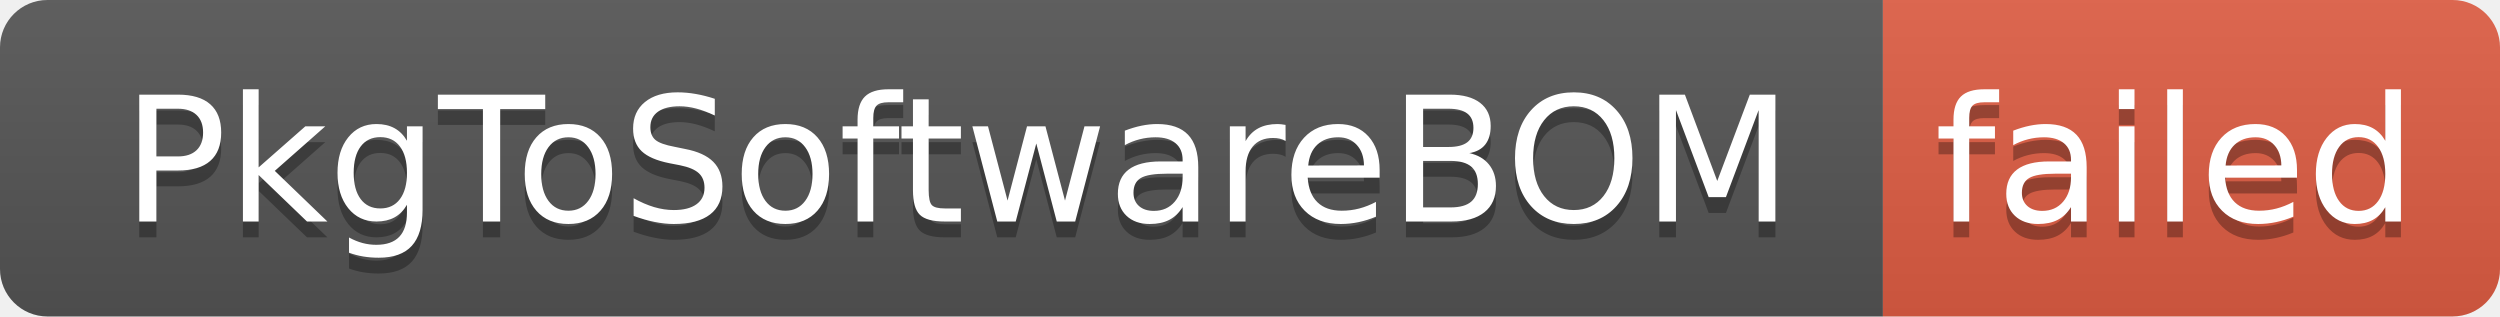
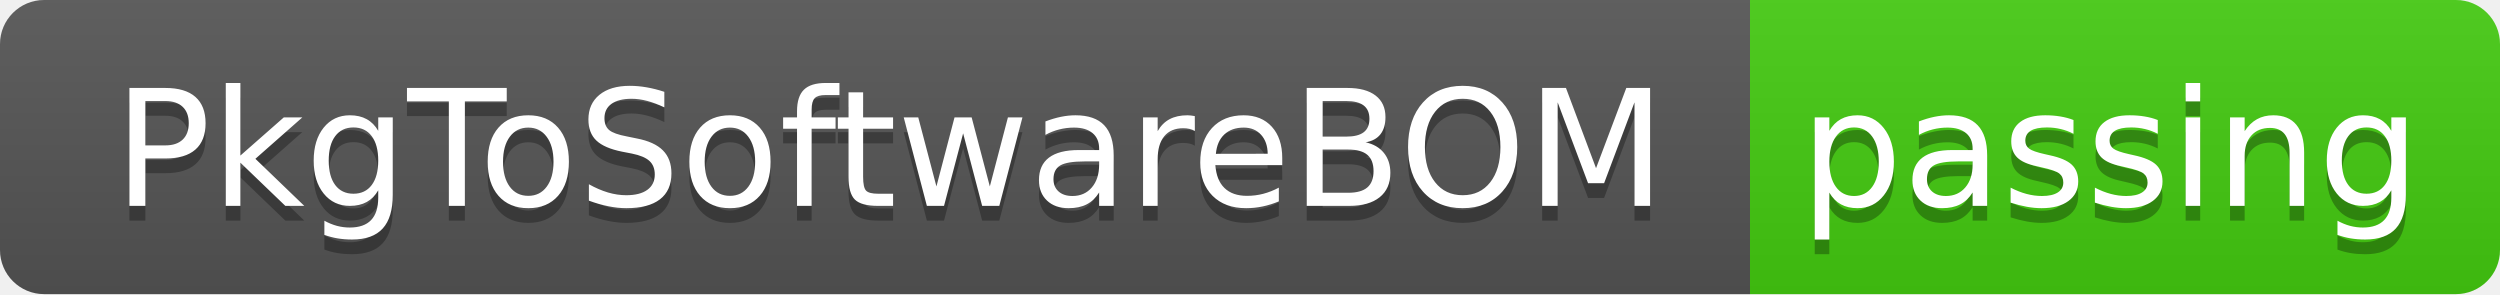
- <svg xmlns="http://www.w3.org/2000/svg" width="158" height="20" role="img" aria-label="PkgToSoftwareBOM: failed">
+ <svg xmlns="http://www.w3.org/2000/svg" width="170" height="20" role="img" aria-label="PkgToSoftwareBOM: passing">
  <linearGradient id="s" x2="0" y2="100%">
    <stop offset="0" stop-color="#bbb" stop-opacity=".1" />
    <stop offset="1" stop-opacity=".1" />
  </linearGradient>
  <clipPath id="r">
-     <rect width="158" height="20" rx="3" fill="#fff" />
+     <rect width="170" height="20" rx="3" fill="#fff" />
  </clipPath>
  <g clip-path="url(#r)">
    <rect width="119" height="20" fill="#555" />
-     <rect x="119" width="39" height="20" fill="#e05d44" />
-     <rect width="158" height="20" fill="url(#s)" />
+     <rect x="119" width="51" height="20" fill="#4c1" />
+     <rect width="170" height="20" fill="url(#s)" />
  </g>
  <g fill="#fff" text-anchor="middle" font-family="Verdana,Geneva,DejaVu Sans,sans-serif" text-rendering="geometricPrecision" font-size="110">
    <text aria-hidden="true" x="605" y="150" fill="#010101" fill-opacity=".3" transform="scale(.1)" textLength="1090">PkgToSoftwareBOM</text>
    <text x="605" y="140" transform="scale(.1)" fill="#fff" textLength="1090">PkgToSoftwareBOM</text>
-     <text aria-hidden="true" x="1375" y="150" fill="#010101" fill-opacity=".3" transform="scale(.1)" textLength="290">failed</text>
-     <text x="1375" y="140" transform="scale(.1)" fill="#fff" textLength="290">failed</text>
+     <text aria-hidden="true" x="1435" y="150" fill="#010101" fill-opacity=".3" transform="scale(.1)" textLength="410">passing</text>
+     <text x="1435" y="140" transform="scale(.1)" fill="#fff" textLength="410">passing</text>
  </g>
</svg>
